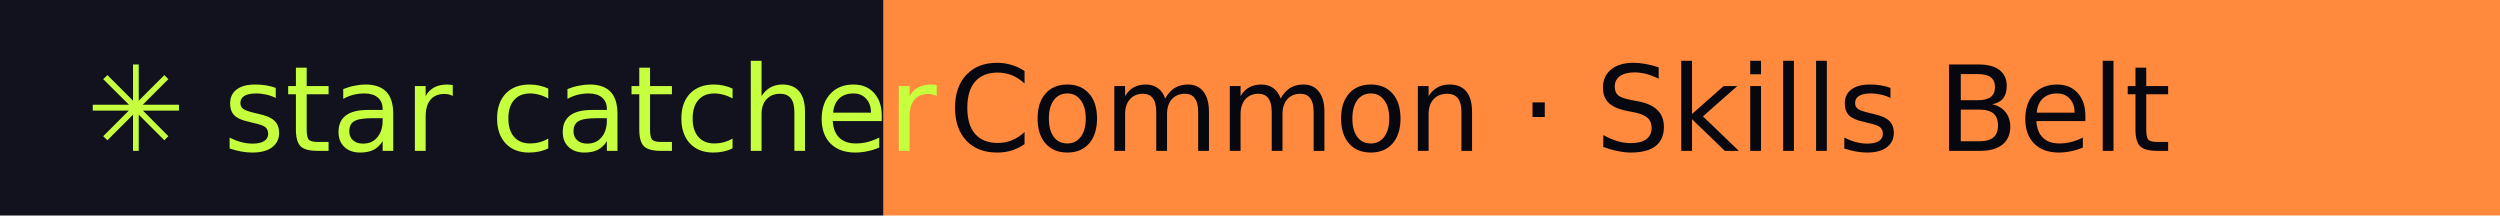
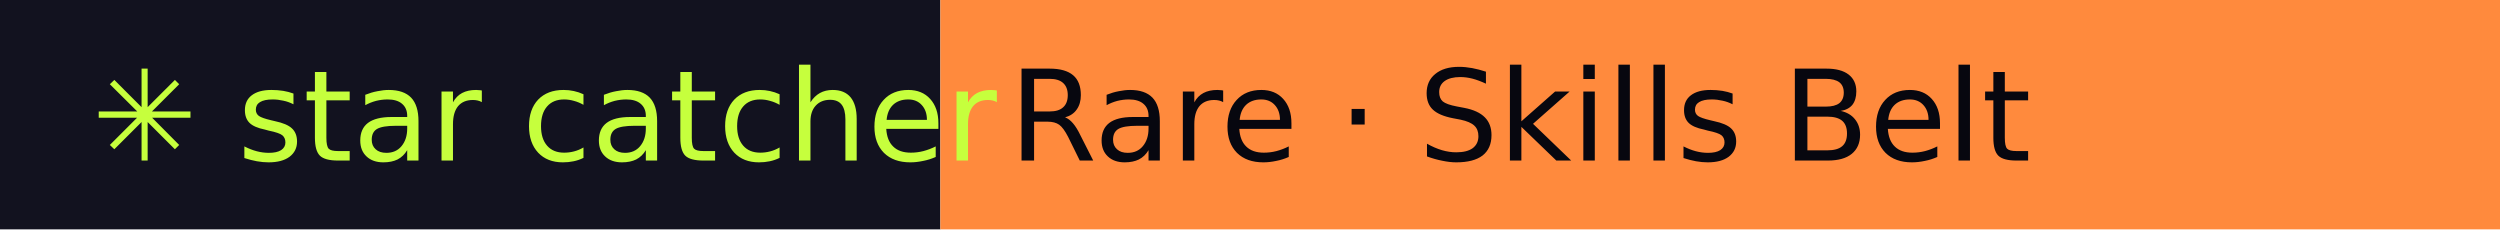
- <svg xmlns="http://www.w3.org/2000/svg" width="232" height="20" role="img" aria-label="star catcher: Common · Skills Belt">
+ <svg xmlns="http://www.w3.org/2000/svg" width="218" height="20" role="img" aria-label="star catcher: Rare · Skills Belt">
  <rect width="82" height="20" fill="#12121F" />
-   <rect x="82" width="150" height="20" fill="#FF8A3D" />
+   <rect x="82" width="136" height="20" fill="#FF8A3D" />
  <g font-family="Verdana,DejaVu Sans,sans-serif" font-size="11">
    <text x="8" y="14" fill="#C6FF3D">✳ star catcher</text>
-     <text x="88" y="14" fill="#07070F">Common · Skills Belt</text>
+     <text x="88" y="14" fill="#07070F">Rare · Skills Belt</text>
  </g>
</svg>
